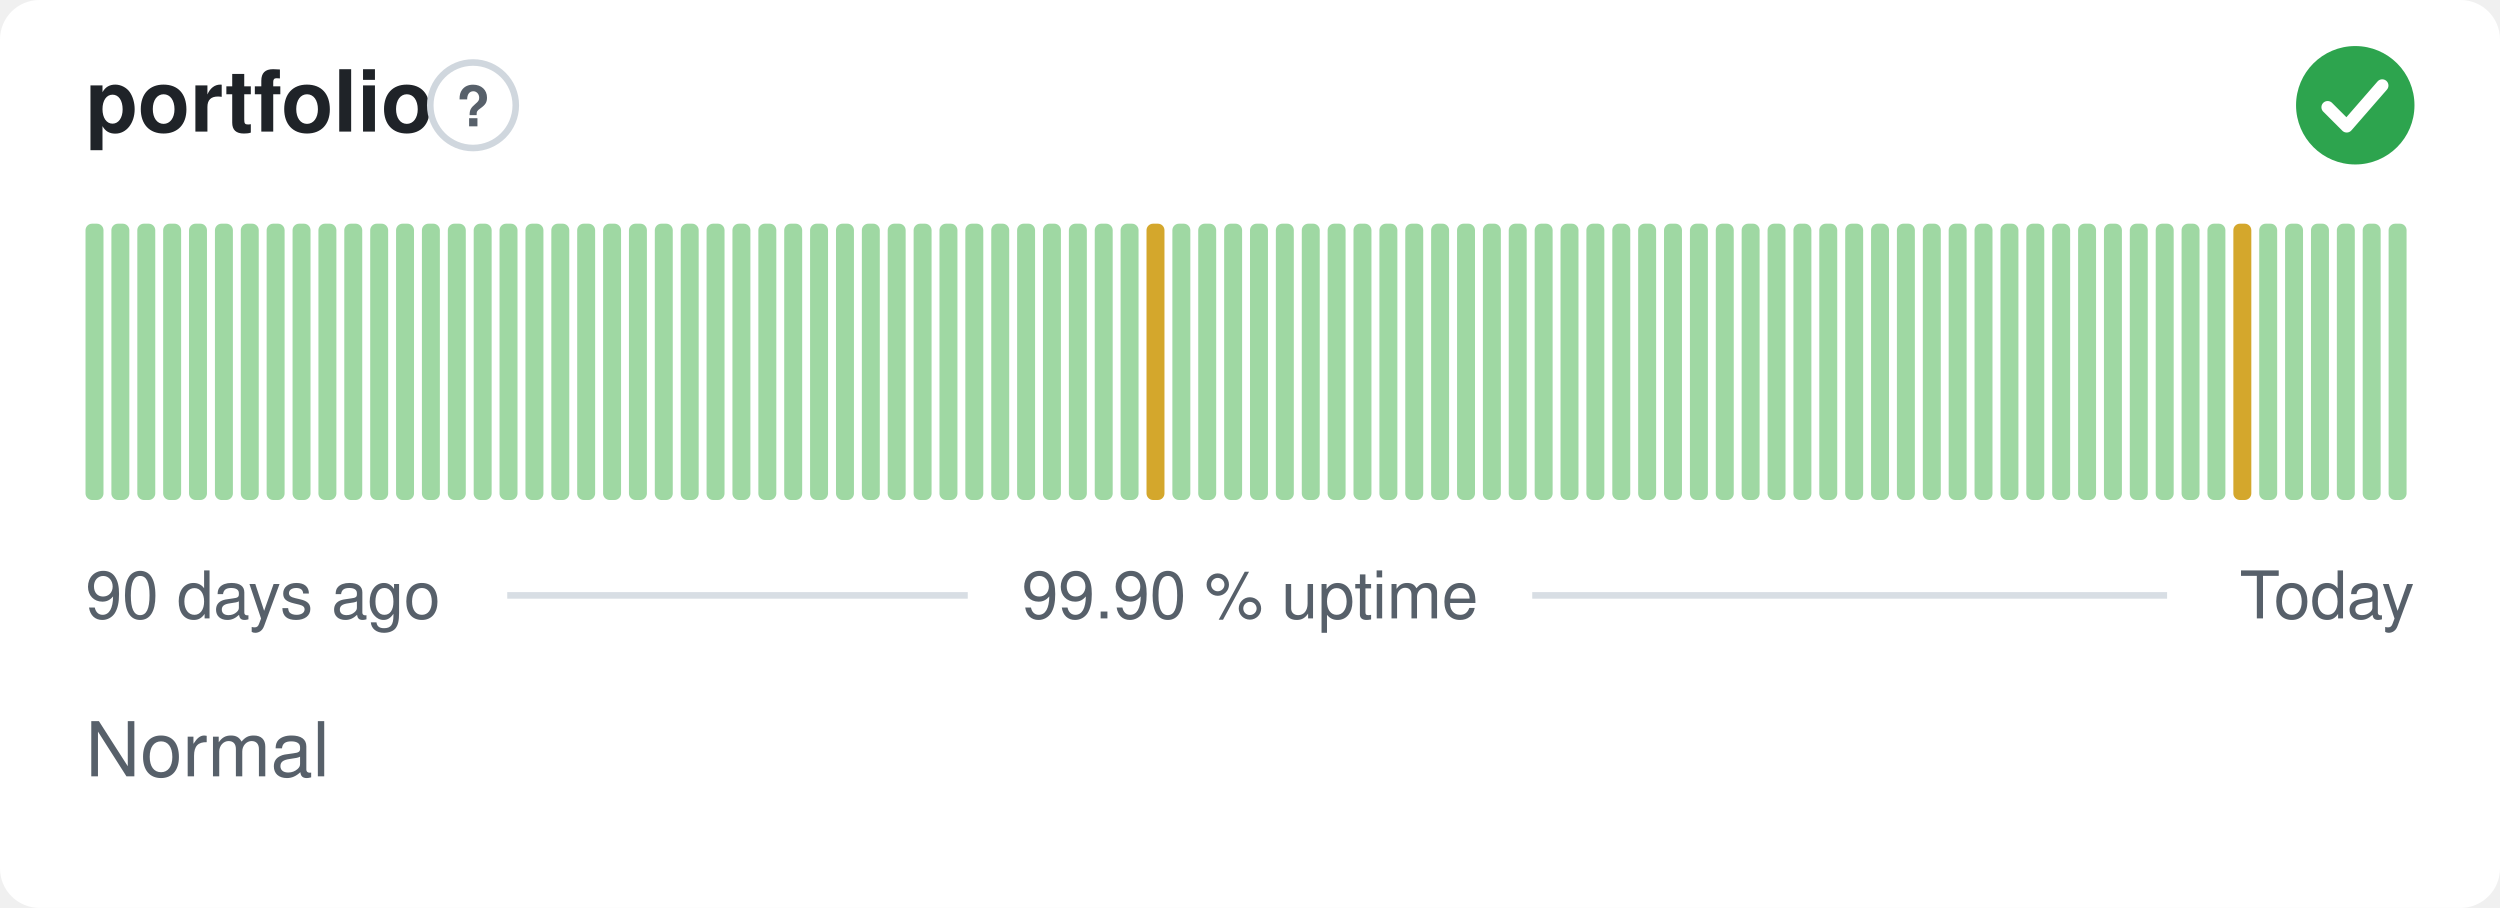
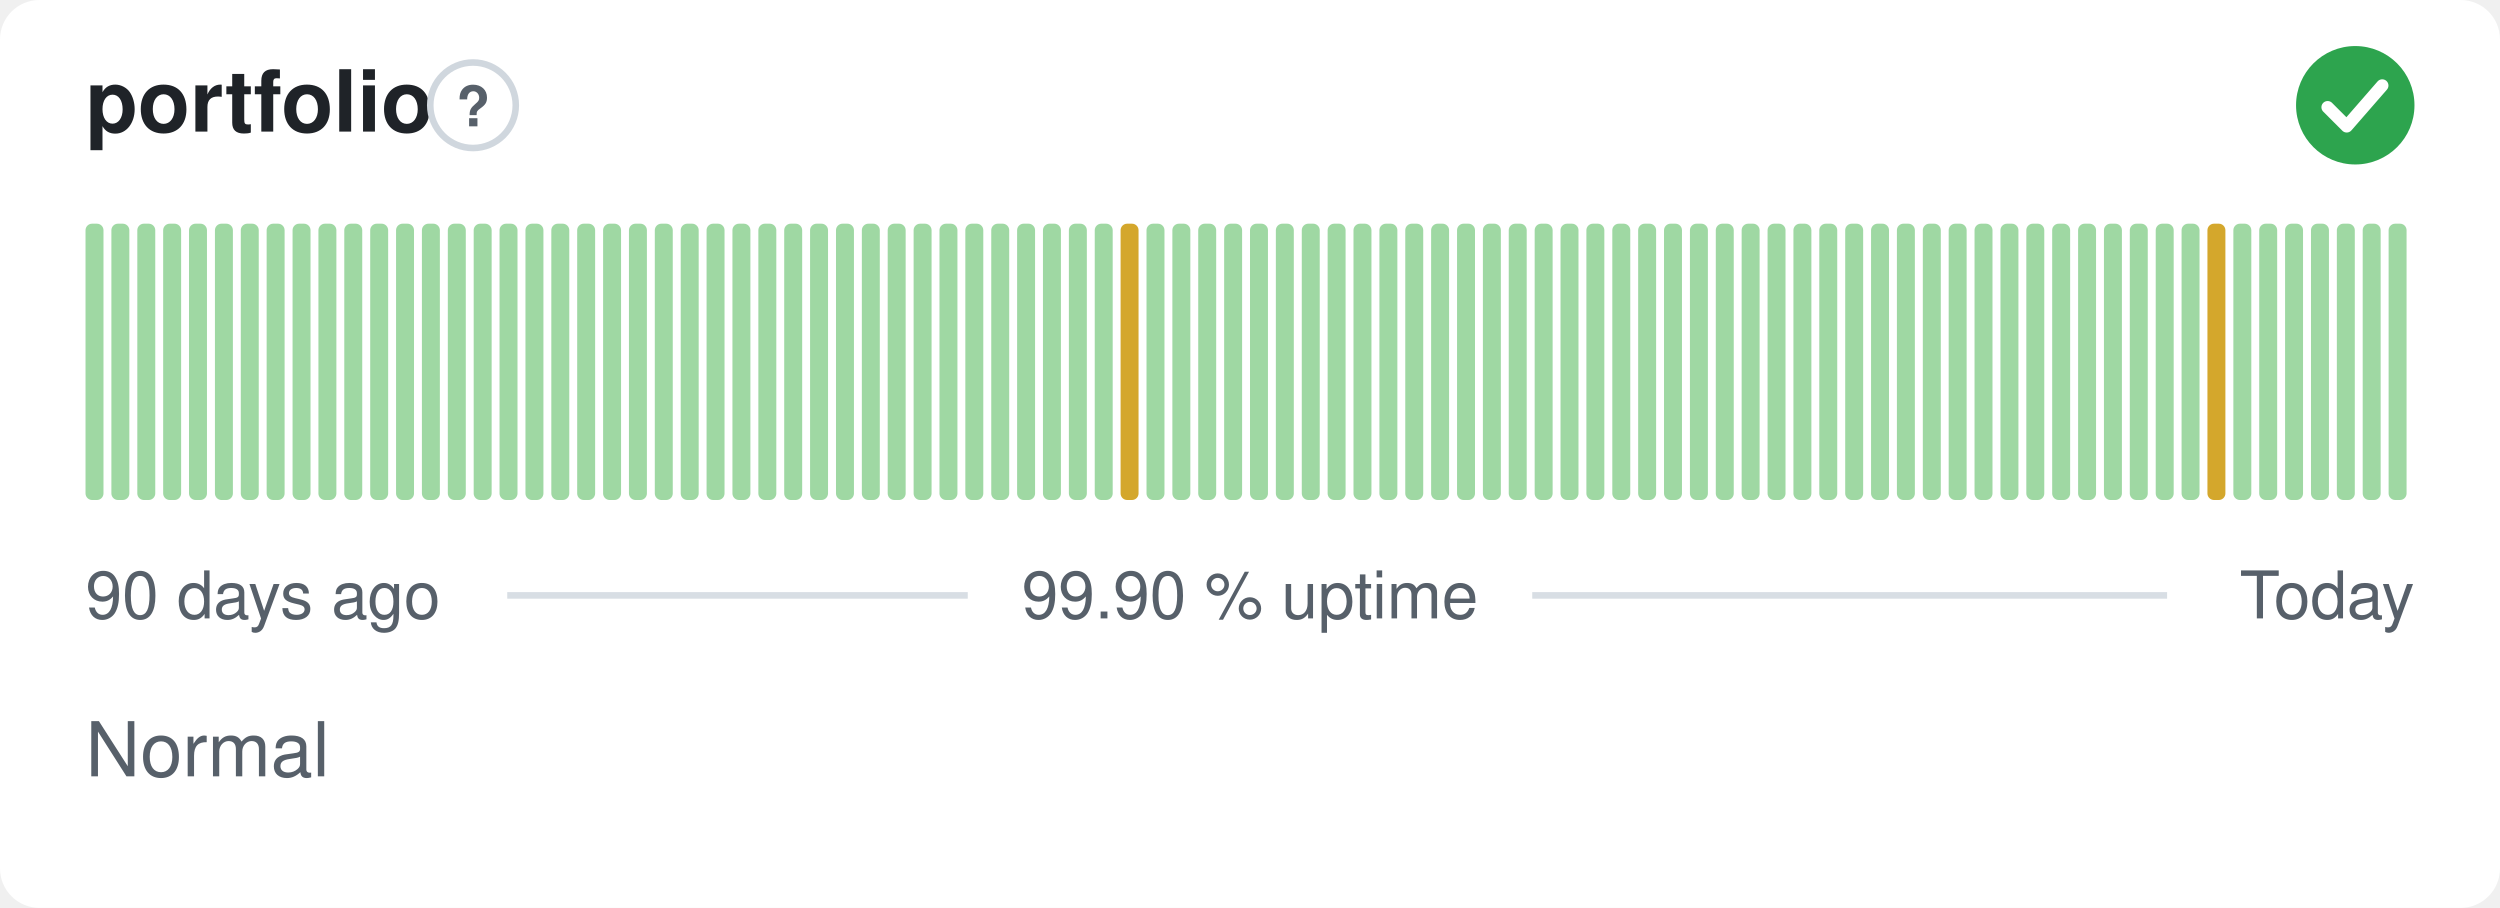
<svg xmlns="http://www.w3.org/2000/svg" width="380" height="138" viewBox="0 0 380 138" role="img" aria-label="portfolio: Normal, 99.90 % uptime over the last 90 days" font-family="-apple-system,BlinkMacSystemFont,'Segoe UI',Helvetica,Arial,sans-serif">
  <style>
    @media (prefers-color-scheme: dark) {
      .bg { fill: #0d1117 }
      .title { fill: #e6edf3 }
      .muted { fill: #8b949e }
      .hint { stroke: #30363d }
      .rule { stroke: #30363d }
      .nodata { fill: #21262d }
    }
  </style>
  <rect class="bg" width="380" height="138" rx="6" fill="#ffffff" />
  <text class="title" x="13" y="20" font-size="13" font-weight="600" fill="#1f2328">portfolio</text>
  <circle class="hint" cx="71.9" cy="16" r="6.5" fill="none" stroke="#d0d7de" stroke-width="1" />
  <text class="muted" x="71.9" y="19.2" text-anchor="middle" font-size="8.5" font-weight="700" fill="#57606a">?</text>
  <circle cx="358" cy="16" r="9" fill="#2da44e" />
  <path d="M353.80 16.30l2.90 2.90 5.40 -6.20" fill="none" stroke="#fff" stroke-width="1.89" stroke-linecap="round" stroke-linejoin="round" />
  <rect x="13.00" y="34.00" width="2.73" height="42.00" rx="1" fill="#9fd8a3" />
  <rect x="16.93" y="34.00" width="2.73" height="42.00" rx="1" fill="#9fd8a3" />
  <rect x="20.87" y="34.00" width="2.73" height="42.00" rx="1" fill="#9fd8a3" />
  <rect x="24.80" y="34.00" width="2.73" height="42.00" rx="1" fill="#9fd8a3" />
  <rect x="28.73" y="34.00" width="2.73" height="42.00" rx="1" fill="#9fd8a3" />
  <rect x="32.67" y="34.00" width="2.73" height="42.00" rx="1" fill="#9fd8a3" />
  <rect x="36.60" y="34.00" width="2.73" height="42.00" rx="1" fill="#9fd8a3" />
  <rect x="40.53" y="34.00" width="2.73" height="42.00" rx="1" fill="#9fd8a3" />
  <rect x="44.47" y="34.00" width="2.73" height="42.00" rx="1" fill="#9fd8a3" />
  <rect x="48.40" y="34.00" width="2.73" height="42.00" rx="1" fill="#9fd8a3" />
  <rect x="52.33" y="34.00" width="2.73" height="42.00" rx="1" fill="#9fd8a3" />
  <rect x="56.27" y="34.00" width="2.73" height="42.00" rx="1" fill="#9fd8a3" />
  <rect x="60.20" y="34.00" width="2.73" height="42.00" rx="1" fill="#9fd8a3" />
  <rect x="64.13" y="34.00" width="2.73" height="42.00" rx="1" fill="#9fd8a3" />
  <rect x="68.07" y="34.00" width="2.73" height="42.00" rx="1" fill="#9fd8a3" />
  <rect x="72.00" y="34.00" width="2.73" height="42.00" rx="1" fill="#9fd8a3" />
  <rect x="75.93" y="34.00" width="2.73" height="42.00" rx="1" fill="#9fd8a3" />
  <rect x="79.87" y="34.00" width="2.73" height="42.00" rx="1" fill="#9fd8a3" />
  <rect x="83.80" y="34.00" width="2.73" height="42.00" rx="1" fill="#9fd8a3" />
  <rect x="87.73" y="34.00" width="2.73" height="42.00" rx="1" fill="#9fd8a3" />
  <rect x="91.67" y="34.00" width="2.73" height="42.00" rx="1" fill="#9fd8a3" />
  <rect x="95.60" y="34.00" width="2.73" height="42.00" rx="1" fill="#9fd8a3" />
  <rect x="99.53" y="34.00" width="2.73" height="42.00" rx="1" fill="#9fd8a3" />
  <rect x="103.47" y="34.00" width="2.73" height="42.00" rx="1" fill="#9fd8a3" />
  <rect x="107.40" y="34.00" width="2.73" height="42.00" rx="1" fill="#9fd8a3" />
  <rect x="111.33" y="34.00" width="2.73" height="42.00" rx="1" fill="#9fd8a3" />
  <rect x="115.27" y="34.00" width="2.73" height="42.00" rx="1" fill="#9fd8a3" />
  <rect x="119.20" y="34.00" width="2.73" height="42.00" rx="1" fill="#9fd8a3" />
  <rect x="123.13" y="34.00" width="2.73" height="42.00" rx="1" fill="#9fd8a3" />
  <rect x="127.07" y="34.00" width="2.73" height="42.00" rx="1" fill="#9fd8a3" />
  <rect x="131.00" y="34.00" width="2.73" height="42.00" rx="1" fill="#9fd8a3" />
  <rect x="134.93" y="34.00" width="2.73" height="42.00" rx="1" fill="#9fd8a3" />
  <rect x="138.87" y="34.00" width="2.73" height="42.00" rx="1" fill="#9fd8a3" />
  <rect x="142.80" y="34.00" width="2.73" height="42.00" rx="1" fill="#9fd8a3" />
  <rect x="146.73" y="34.00" width="2.73" height="42.00" rx="1" fill="#9fd8a3" />
  <rect x="150.67" y="34.00" width="2.73" height="42.00" rx="1" fill="#9fd8a3" />
  <rect x="154.60" y="34.00" width="2.73" height="42.00" rx="1" fill="#9fd8a3" />
  <rect x="158.53" y="34.00" width="2.73" height="42.00" rx="1" fill="#9fd8a3" />
  <rect x="162.47" y="34.00" width="2.73" height="42.00" rx="1" fill="#9fd8a3" />
  <rect x="166.40" y="34.00" width="2.73" height="42.00" rx="1" fill="#9fd8a3" />
-   <rect x="170.33" y="34.00" width="2.73" height="42.00" rx="1" fill="#9fd8a3" />
-   <rect x="174.27" y="34.00" width="2.73" height="42.00" rx="1" fill="#d4a72c" />
+   <rect x="170.33" y="34.00" width="2.73" height="42.00" rx="1" fill="#d4a72c" />
+   <rect x="174.27" y="34.00" width="2.73" height="42.00" rx="1" fill="#9fd8a3" />
  <rect x="178.20" y="34.00" width="2.73" height="42.00" rx="1" fill="#9fd8a3" />
  <rect x="182.13" y="34.00" width="2.73" height="42.00" rx="1" fill="#9fd8a3" />
  <rect x="186.07" y="34.00" width="2.73" height="42.00" rx="1" fill="#9fd8a3" />
  <rect x="190.00" y="34.00" width="2.73" height="42.00" rx="1" fill="#9fd8a3" />
  <rect x="193.93" y="34.00" width="2.73" height="42.00" rx="1" fill="#9fd8a3" />
  <rect x="197.87" y="34.00" width="2.73" height="42.00" rx="1" fill="#9fd8a3" />
  <rect x="201.80" y="34.00" width="2.73" height="42.00" rx="1" fill="#9fd8a3" />
  <rect x="205.73" y="34.00" width="2.73" height="42.00" rx="1" fill="#9fd8a3" />
  <rect x="209.67" y="34.00" width="2.73" height="42.00" rx="1" fill="#9fd8a3" />
  <rect x="213.60" y="34.00" width="2.73" height="42.00" rx="1" fill="#9fd8a3" />
  <rect x="217.53" y="34.00" width="2.73" height="42.00" rx="1" fill="#9fd8a3" />
  <rect x="221.47" y="34.00" width="2.73" height="42.00" rx="1" fill="#9fd8a3" />
  <rect x="225.40" y="34.00" width="2.73" height="42.00" rx="1" fill="#9fd8a3" />
  <rect x="229.33" y="34.00" width="2.73" height="42.00" rx="1" fill="#9fd8a3" />
  <rect x="233.27" y="34.00" width="2.73" height="42.00" rx="1" fill="#9fd8a3" />
  <rect x="237.20" y="34.00" width="2.73" height="42.00" rx="1" fill="#9fd8a3" />
  <rect x="241.13" y="34.00" width="2.73" height="42.00" rx="1" fill="#9fd8a3" />
  <rect x="245.07" y="34.00" width="2.73" height="42.00" rx="1" fill="#9fd8a3" />
  <rect x="249.00" y="34.00" width="2.73" height="42.00" rx="1" fill="#9fd8a3" />
  <rect x="252.93" y="34.00" width="2.73" height="42.00" rx="1" fill="#9fd8a3" />
  <rect x="256.87" y="34.00" width="2.73" height="42.00" rx="1" fill="#9fd8a3" />
  <rect x="260.80" y="34.00" width="2.73" height="42.00" rx="1" fill="#9fd8a3" />
  <rect x="264.73" y="34.00" width="2.73" height="42.00" rx="1" fill="#9fd8a3" />
  <rect x="268.67" y="34.00" width="2.73" height="42.00" rx="1" fill="#9fd8a3" />
  <rect x="272.60" y="34.00" width="2.73" height="42.00" rx="1" fill="#9fd8a3" />
  <rect x="276.53" y="34.00" width="2.73" height="42.00" rx="1" fill="#9fd8a3" />
  <rect x="280.47" y="34.00" width="2.73" height="42.00" rx="1" fill="#9fd8a3" />
  <rect x="284.40" y="34.00" width="2.73" height="42.00" rx="1" fill="#9fd8a3" />
  <rect x="288.33" y="34.00" width="2.73" height="42.00" rx="1" fill="#9fd8a3" />
  <rect x="292.27" y="34.00" width="2.73" height="42.00" rx="1" fill="#9fd8a3" />
  <rect x="296.20" y="34.00" width="2.73" height="42.00" rx="1" fill="#9fd8a3" />
  <rect x="300.13" y="34.00" width="2.73" height="42.00" rx="1" fill="#9fd8a3" />
  <rect x="304.07" y="34.00" width="2.73" height="42.00" rx="1" fill="#9fd8a3" />
  <rect x="308.00" y="34.00" width="2.73" height="42.00" rx="1" fill="#9fd8a3" />
  <rect x="311.93" y="34.00" width="2.73" height="42.00" rx="1" fill="#9fd8a3" />
  <rect x="315.87" y="34.00" width="2.73" height="42.00" rx="1" fill="#9fd8a3" />
  <rect x="319.80" y="34.00" width="2.73" height="42.00" rx="1" fill="#9fd8a3" />
  <rect x="323.73" y="34.00" width="2.73" height="42.00" rx="1" fill="#9fd8a3" />
  <rect x="327.67" y="34.00" width="2.73" height="42.00" rx="1" fill="#9fd8a3" />
  <rect x="331.60" y="34.00" width="2.73" height="42.00" rx="1" fill="#9fd8a3" />
-   <rect x="335.53" y="34.00" width="2.73" height="42.00" rx="1" fill="#9fd8a3" />
-   <rect x="339.47" y="34.00" width="2.73" height="42.00" rx="1" fill="#d4a72c" />
+   <rect x="335.53" y="34.00" width="2.73" height="42.00" rx="1" fill="#d4a72c" />
+   <rect x="339.47" y="34.00" width="2.73" height="42.00" rx="1" fill="#9fd8a3" />
  <rect x="343.40" y="34.00" width="2.73" height="42.00" rx="1" fill="#9fd8a3" />
  <rect x="347.33" y="34.00" width="2.73" height="42.00" rx="1" fill="#9fd8a3" />
  <rect x="351.27" y="34.00" width="2.73" height="42.00" rx="1" fill="#9fd8a3" />
  <rect x="355.20" y="34.00" width="2.73" height="42.00" rx="1" fill="#9fd8a3" />
  <rect x="359.13" y="34.00" width="2.73" height="42.00" rx="1" fill="#9fd8a3" />
  <rect x="363.07" y="34.00" width="2.73" height="42.00" rx="1" fill="#9fd8a3" />
  <text class="muted" x="13" y="94" font-size="10" fill="#57606a">90 days ago</text>
  <text class="muted" x="190" y="94" text-anchor="middle" font-size="10" fill="#57606a">99.90 % uptime</text>
  <text class="muted" x="367" y="94" text-anchor="end" font-size="10" fill="#57606a">Today</text>
  <line class="rule" x1="77.1" y1="90.5" x2="147.1" y2="90.5" stroke="#d8dee4" stroke-width="1" />
  <line class="rule" x1="232.9" y1="90.5" x2="329.4" y2="90.5" stroke="#d8dee4" stroke-width="1" />
  <text class="muted" x="13" y="118" font-size="11.5" fill="#57606a">Normal</text>
</svg>
